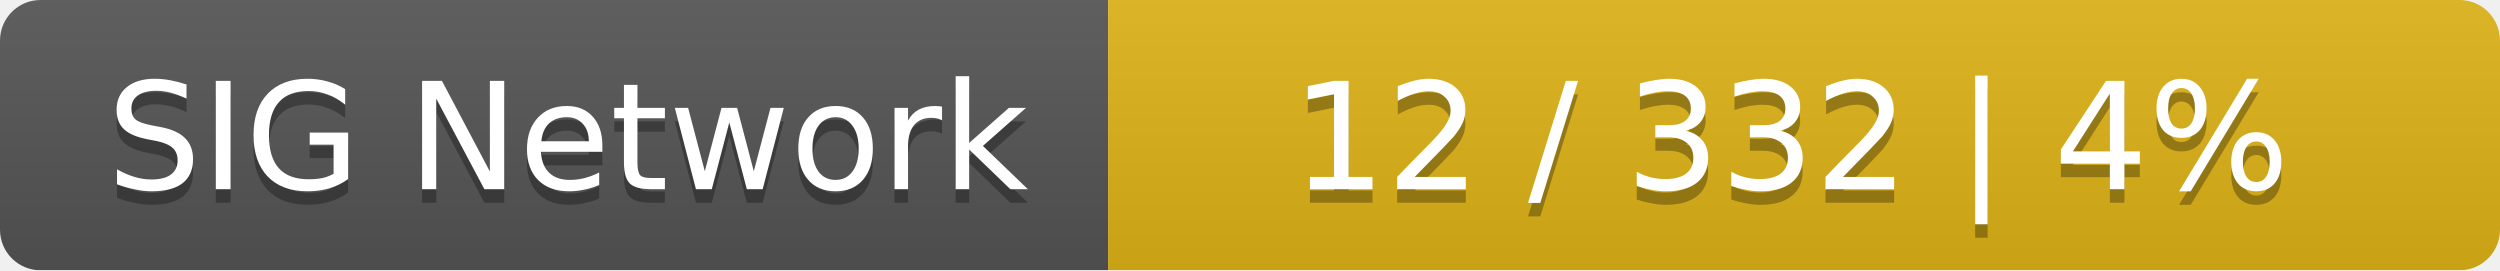
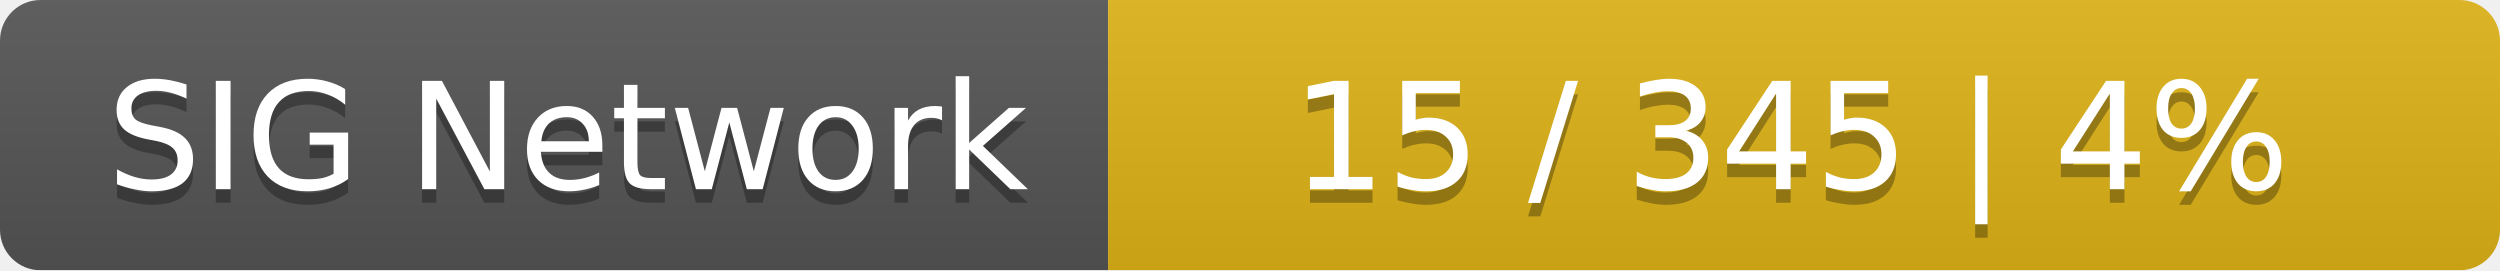
<svg xmlns="http://www.w3.org/2000/svg" width="185" height="20">
  <linearGradient id="smooth" x2="0" y2="100%">
    <stop offset="0" stop-color="#bbb" stop-opacity=".1" />
    <stop offset="1" stop-opacity=".1" />
  </linearGradient>
  <mask id="round">
    <rect width="185" height="20" rx="3" fill="#fff" />
  </mask>
  <g mask="url(#round)">
    <rect width="82" height="20" fill="#555" />
    <rect x="82" width="103" height="20" fill="#dfb317" />
    <rect width="185" height="20" fill="url(#smooth)" />
  </g>
  <g fill="#fff" text-anchor="middle" font-family="DejaVu Sans,Verdana,Geneva,sans-serif" font-size="11">
    <text x="42" y="15" fill="#010101" fill-opacity=".3">SIG Network</text>
    <text x="42" y="14">SIG Network</text>
-     <text x="132.5" y="15" fill="#010101" fill-opacity=".3">12 / 332    |    4%</text>
-     <text x="132.5" y="14">12 / 332    |    4%</text>
+     <text x="132.5" y="15" fill="#010101" fill-opacity=".3">15 / 345    |    4%</text>
+     <text x="132.5" y="14">15 / 345    |    4%</text>
  </g>
</svg>
